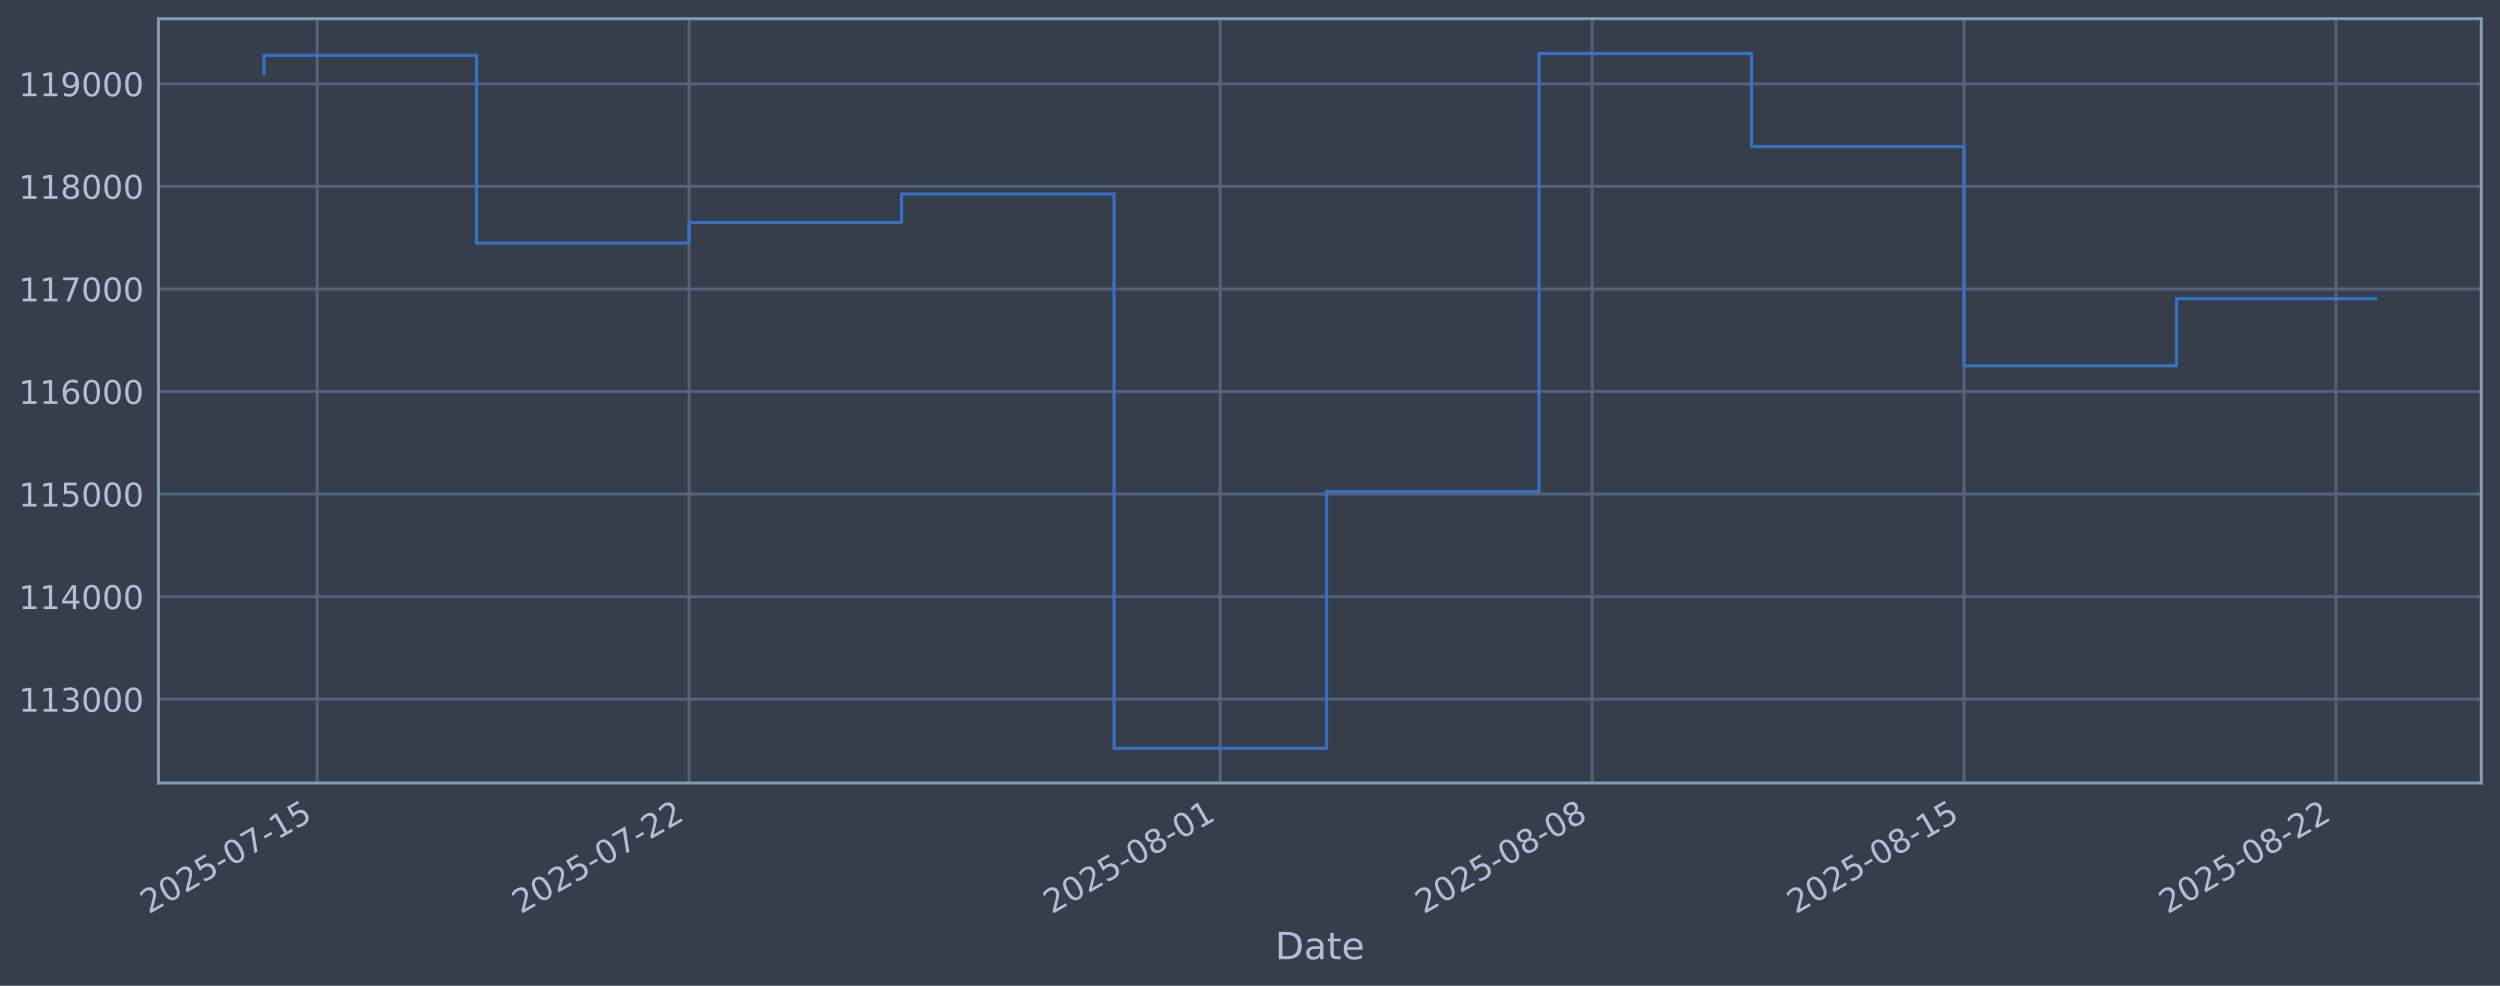
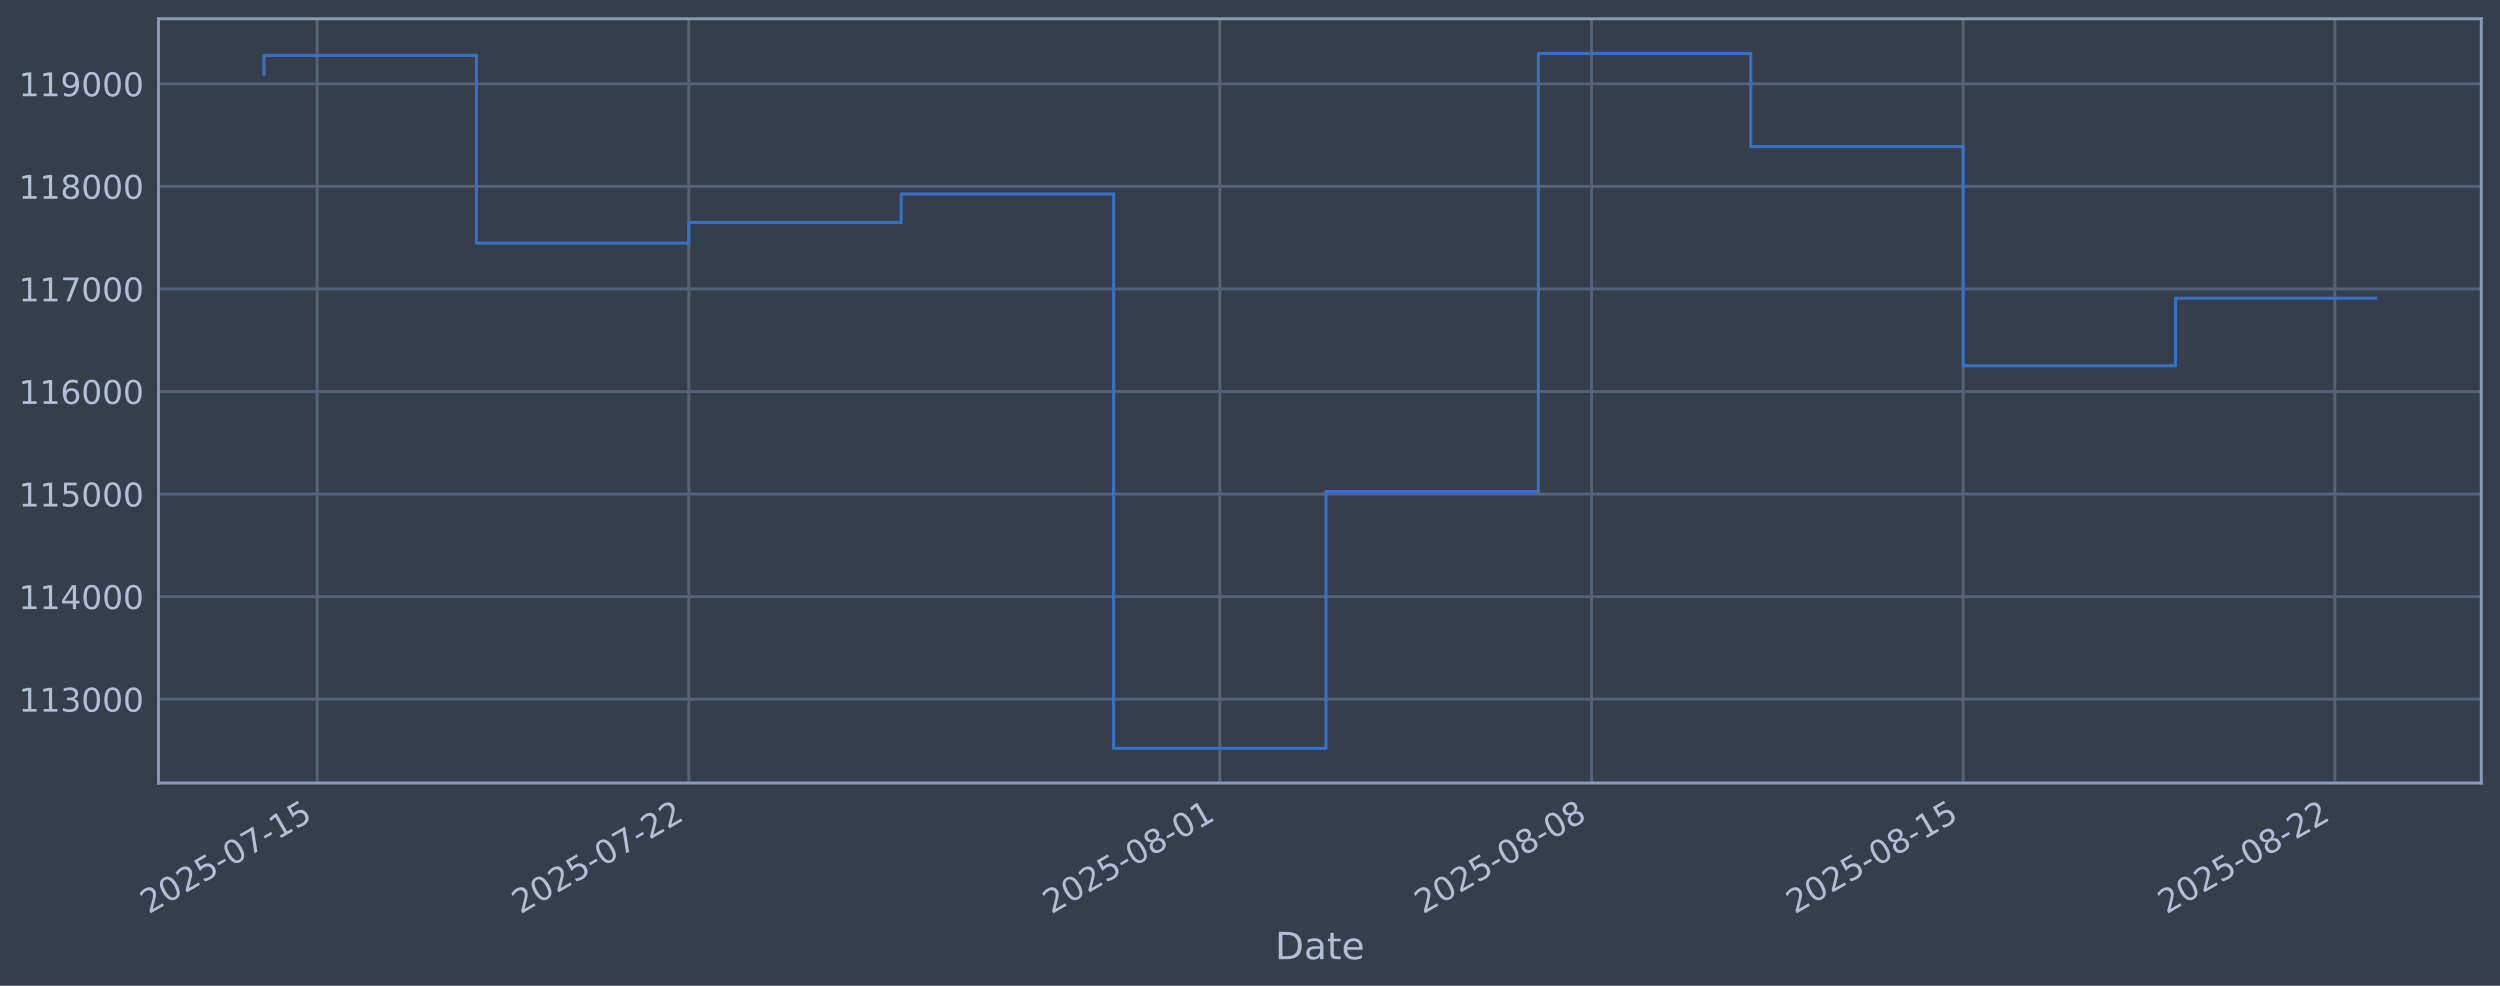
<svg xmlns="http://www.w3.org/2000/svg" xmlns:xlink="http://www.w3.org/1999/xlink" width="960.9pt" height="378.87pt" viewBox="0 0 960.9 378.87" version="1.1">
  <defs>
    <style type="text/css">*{stroke-linejoin: round; stroke-linecap: butt}</style>
  </defs>
  <g id="figure_1">
    <g id="patch_1">
      <path d="M 0 378.87  L 960.9 378.87  L 960.9 0  L 0 0  z " style="fill: #373e4b" />
    </g>
    <g id="axes_1">
      <g id="patch_2">
        <path d="M 60.901 300.96  L 953.701 300.96  L 953.701 7.2  L 60.901 7.2  z " style="fill: #373e4b" />
      </g>
      <g id="matplotlib.axis_1">
        <g id="xtick_1">
          <g id="line2d_1">
-             <path d="M 121.902 300.96  L 121.902 7.2  " clip-path="url(#pdfc38efb06)" style="fill: none; stroke: #546379; stroke-width: 1.12; stroke-linecap: square" />
+             <path d="M 121.891 300.96  L 121.891 7.2  " clip-path="url(#p6c2b269b66)" style="fill: none; stroke: #546379; stroke-width: 1.12; stroke-linecap: square" />
          </g>
          <g id="line2d_2" />
          <g id="text_1">
-             <g style="fill: #b1bed6" transform="translate(57.17603 351.4642) rotate(-30) scale(0.126 -0.126)">
+             <g style="fill: #b1bed6" transform="translate(57.16541 351.4642) rotate(-30) scale(0.126 -0.126)">
              <defs>
                <path id="DejaVuSans-32" d="M 1228 531  L 3431 531  L 3431 0  L 469 0  L 469 531  Q 828 903 1448 1529  Q 2069 2156 2228 2338  Q 2531 2678 2651 2914  Q 2772 3150 2772 3378  Q 2772 3750 2511 3984  Q 2250 4219 1831 4219  Q 1534 4219 1204 4116  Q 875 4013 500 3803  L 500 4441  Q 881 4594 1212 4672  Q 1544 4750 1819 4750  Q 2544 4750 2975 4387  Q 3406 4025 3406 3419  Q 3406 3131 3298 2873  Q 3191 2616 2906 2266  Q 2828 2175 2409 1742  Q 1991 1309 1228 531  z " transform="scale(0.015625)" />
                <path id="DejaVuSans-30" d="M 2034 4250  Q 1547 4250 1301 3770  Q 1056 3291 1056 2328  Q 1056 1369 1301 889  Q 1547 409 2034 409  Q 2525 409 2770 889  Q 3016 1369 3016 2328  Q 3016 3291 2770 3770  Q 2525 4250 2034 4250  z M 2034 4750  Q 2819 4750 3233 4129  Q 3647 3509 3647 2328  Q 3647 1150 3233 529  Q 2819 -91 2034 -91  Q 1250 -91 836 529  Q 422 1150 422 2328  Q 422 3509 836 4129  Q 1250 4750 2034 4750  z " transform="scale(0.015625)" />
                <path id="DejaVuSans-35" d="M 691 4666  L 3169 4666  L 3169 4134  L 1269 4134  L 1269 2991  Q 1406 3038 1543 3061  Q 1681 3084 1819 3084  Q 2600 3084 3056 2656  Q 3513 2228 3513 1497  Q 3513 744 3044 326  Q 2575 -91 1722 -91  Q 1428 -91 1123 -41  Q 819 9 494 109  L 494 744  Q 775 591 1075 516  Q 1375 441 1709 441  Q 2250 441 2565 725  Q 2881 1009 2881 1497  Q 2881 1984 2565 2268  Q 2250 2553 1709 2553  Q 1456 2553 1204 2497  Q 953 2441 691 2322  L 691 4666  z " transform="scale(0.015625)" />
                <path id="DejaVuSans-2d" d="M 313 2009  L 1997 2009  L 1997 1497  L 313 1497  L 313 2009  z " transform="scale(0.015625)" />
                <path id="DejaVuSans-37" d="M 525 4666  L 3525 4666  L 3525 4397  L 1831 0  L 1172 0  L 2766 4134  L 525 4134  L 525 4666  z " transform="scale(0.015625)" />
                <path id="DejaVuSans-31" d="M 794 531  L 1825 531  L 1825 4091  L 703 3866  L 703 4441  L 1819 4666  L 2450 4666  L 2450 531  L 3481 531  L 3481 0  L 794 0  L 794 531  z " transform="scale(0.015625)" />
              </defs>
              <use xlink:href="#DejaVuSans-32" />
              <use xlink:href="#DejaVuSans-30" transform="translate(63.62305 0)" />
              <use xlink:href="#DejaVuSans-32" transform="translate(127.2461 0)" />
              <use xlink:href="#DejaVuSans-35" transform="translate(190.8691 0)" />
              <use xlink:href="#DejaVuSans-2d" transform="translate(254.4922 0)" />
              <use xlink:href="#DejaVuSans-30" transform="translate(290.5762 0)" />
              <use xlink:href="#DejaVuSans-37" transform="translate(354.1992 0)" />
              <use xlink:href="#DejaVuSans-2d" transform="translate(417.8223 0)" />
              <use xlink:href="#DejaVuSans-31" transform="translate(453.9062 0)" />
              <use xlink:href="#DejaVuSans-35" transform="translate(517.5293 0)" />
            </g>
          </g>
        </g>
        <g id="xtick_2">
          <g id="line2d_3">
-             <path d="M 264.836 300.96  L 264.836 7.2  " clip-path="url(#pdfc38efb06)" style="fill: none; stroke: #546379; stroke-width: 1.12; stroke-linecap: square" />
+             <path d="M 264.751 300.96  L 264.751 7.2  " clip-path="url(#p6c2b269b66)" style="fill: none; stroke: #546379; stroke-width: 1.12; stroke-linecap: square" />
          </g>
          <g id="line2d_4" />
          <g id="text_2">
-             <g style="fill: #b1bed6" transform="translate(200.1106 351.4642) rotate(-30) scale(0.126 -0.126)">
+             <g style="fill: #b1bed6" transform="translate(200.0256 351.4642) rotate(-30) scale(0.126 -0.126)">
              <use xlink:href="#DejaVuSans-32" />
              <use xlink:href="#DejaVuSans-30" transform="translate(63.62305 0)" />
              <use xlink:href="#DejaVuSans-32" transform="translate(127.2461 0)" />
              <use xlink:href="#DejaVuSans-35" transform="translate(190.8691 0)" />
              <use xlink:href="#DejaVuSans-2d" transform="translate(254.4922 0)" />
              <use xlink:href="#DejaVuSans-30" transform="translate(290.5762 0)" />
              <use xlink:href="#DejaVuSans-37" transform="translate(354.1992 0)" />
              <use xlink:href="#DejaVuSans-2d" transform="translate(417.8223 0)" />
              <use xlink:href="#DejaVuSans-32" transform="translate(453.9062 0)" />
              <use xlink:href="#DejaVuSans-32" transform="translate(517.5293 0)" />
            </g>
          </g>
        </g>
        <g id="xtick_3">
          <g id="line2d_5">
-             <path d="M 469.028 300.96  L 469.028 7.2  " clip-path="url(#pdfc38efb06)" style="fill: none; stroke: #546379; stroke-width: 1.12; stroke-linecap: square" />
+             <path d="M 468.837 300.96  L 468.837 7.2  " clip-path="url(#p6c2b269b66)" style="fill: none; stroke: #546379; stroke-width: 1.12; stroke-linecap: square" />
          </g>
          <g id="line2d_6" />
          <g id="text_3">
-             <g style="fill: #b1bed6" transform="translate(404.3028 351.4642) rotate(-30) scale(0.126 -0.126)">
+             <g style="fill: #b1bed6" transform="translate(404.1116 351.4642) rotate(-30) scale(0.126 -0.126)">
              <defs>
                <path id="DejaVuSans-38" d="M 2034 2216  Q 1584 2216 1326 1975  Q 1069 1734 1069 1313  Q 1069 891 1326 650  Q 1584 409 2034 409  Q 2484 409 2743 651  Q 3003 894 3003 1313  Q 3003 1734 2745 1975  Q 2488 2216 2034 2216  z M 1403 2484  Q 997 2584 770 2862  Q 544 3141 544 3541  Q 544 4100 942 4425  Q 1341 4750 2034 4750  Q 2731 4750 3128 4425  Q 3525 4100 3525 3541  Q 3525 3141 3298 2862  Q 3072 2584 2669 2484  Q 3125 2378 3379 2068  Q 3634 1759 3634 1313  Q 3634 634 3220 271  Q 2806 -91 2034 -91  Q 1263 -91 848 271  Q 434 634 434 1313  Q 434 1759 690 2068  Q 947 2378 1403 2484  z M 1172 3481  Q 1172 3119 1398 2916  Q 1625 2713 2034 2713  Q 2441 2713 2670 2916  Q 2900 3119 2900 3481  Q 2900 3844 2670 4047  Q 2441 4250 2034 4250  Q 1625 4250 1398 4047  Q 1172 3844 1172 3481  z " transform="scale(0.015625)" />
              </defs>
              <use xlink:href="#DejaVuSans-32" />
              <use xlink:href="#DejaVuSans-30" transform="translate(63.62305 0)" />
              <use xlink:href="#DejaVuSans-32" transform="translate(127.2461 0)" />
              <use xlink:href="#DejaVuSans-35" transform="translate(190.8691 0)" />
              <use xlink:href="#DejaVuSans-2d" transform="translate(254.4922 0)" />
              <use xlink:href="#DejaVuSans-30" transform="translate(290.5762 0)" />
              <use xlink:href="#DejaVuSans-38" transform="translate(354.1992 0)" />
              <use xlink:href="#DejaVuSans-2d" transform="translate(417.8223 0)" />
              <use xlink:href="#DejaVuSans-30" transform="translate(453.9062 0)" />
              <use xlink:href="#DejaVuSans-31" transform="translate(517.5293 0)" />
            </g>
          </g>
        </g>
        <g id="xtick_4">
          <g id="line2d_7">
-             <path d="M 611.963 300.96  L 611.963 7.2  " clip-path="url(#pdfc38efb06)" style="fill: none; stroke: #546379; stroke-width: 1.12; stroke-linecap: square" />
+             <path d="M 611.697 300.96  L 611.697 7.2  " clip-path="url(#p6c2b269b66)" style="fill: none; stroke: #546379; stroke-width: 1.12; stroke-linecap: square" />
          </g>
          <g id="line2d_8" />
          <g id="text_4">
-             <g style="fill: #b1bed6" transform="translate(547.2374 351.4642) rotate(-30) scale(0.126 -0.126)">
+             <g style="fill: #b1bed6" transform="translate(546.9718 351.4642) rotate(-30) scale(0.126 -0.126)">
              <use xlink:href="#DejaVuSans-32" />
              <use xlink:href="#DejaVuSans-30" transform="translate(63.62305 0)" />
              <use xlink:href="#DejaVuSans-32" transform="translate(127.2461 0)" />
              <use xlink:href="#DejaVuSans-35" transform="translate(190.8691 0)" />
              <use xlink:href="#DejaVuSans-2d" transform="translate(254.4922 0)" />
              <use xlink:href="#DejaVuSans-30" transform="translate(290.5762 0)" />
              <use xlink:href="#DejaVuSans-38" transform="translate(354.1992 0)" />
              <use xlink:href="#DejaVuSans-2d" transform="translate(417.8223 0)" />
              <use xlink:href="#DejaVuSans-30" transform="translate(453.9062 0)" />
              <use xlink:href="#DejaVuSans-38" transform="translate(517.5293 0)" />
            </g>
          </g>
        </g>
        <g id="xtick_5">
          <g id="line2d_9">
-             <path d="M 754.897 300.96  L 754.897 7.2  " clip-path="url(#pdfc38efb06)" style="fill: none; stroke: #546379; stroke-width: 1.12; stroke-linecap: square" />
+             <path d="M 754.558 300.96  L 754.558 7.2  " clip-path="url(#p6c2b269b66)" style="fill: none; stroke: #546379; stroke-width: 1.12; stroke-linecap: square" />
          </g>
          <g id="line2d_10" />
          <g id="text_5">
-             <g style="fill: #b1bed6" transform="translate(690.172 351.4642) rotate(-30) scale(0.126 -0.126)">
+             <g style="fill: #b1bed6" transform="translate(689.832 351.4642) rotate(-30) scale(0.126 -0.126)">
              <use xlink:href="#DejaVuSans-32" />
              <use xlink:href="#DejaVuSans-30" transform="translate(63.62305 0)" />
              <use xlink:href="#DejaVuSans-32" transform="translate(127.2461 0)" />
              <use xlink:href="#DejaVuSans-35" transform="translate(190.8691 0)" />
              <use xlink:href="#DejaVuSans-2d" transform="translate(254.4922 0)" />
              <use xlink:href="#DejaVuSans-30" transform="translate(290.5762 0)" />
              <use xlink:href="#DejaVuSans-38" transform="translate(354.1992 0)" />
              <use xlink:href="#DejaVuSans-2d" transform="translate(417.8223 0)" />
              <use xlink:href="#DejaVuSans-31" transform="translate(453.9062 0)" />
              <use xlink:href="#DejaVuSans-35" transform="translate(517.5293 0)" />
            </g>
          </g>
        </g>
        <g id="xtick_6">
          <g id="line2d_11">
-             <path d="M 897.832 300.96  L 897.832 7.2  " clip-path="url(#pdfc38efb06)" style="fill: none; stroke: #546379; stroke-width: 1.12; stroke-linecap: square" />
+             <path d="M 897.418 300.96  L 897.418 7.2  " clip-path="url(#p6c2b269b66)" style="fill: none; stroke: #546379; stroke-width: 1.12; stroke-linecap: square" />
          </g>
          <g id="line2d_12" />
          <g id="text_6">
-             <g style="fill: #b1bed6" transform="translate(833.1065 351.4642) rotate(-30) scale(0.126 -0.126)">
+             <g style="fill: #b1bed6" transform="translate(832.6922 351.4642) rotate(-30) scale(0.126 -0.126)">
              <use xlink:href="#DejaVuSans-32" />
              <use xlink:href="#DejaVuSans-30" transform="translate(63.62305 0)" />
              <use xlink:href="#DejaVuSans-32" transform="translate(127.2461 0)" />
              <use xlink:href="#DejaVuSans-35" transform="translate(190.8691 0)" />
              <use xlink:href="#DejaVuSans-2d" transform="translate(254.4922 0)" />
              <use xlink:href="#DejaVuSans-30" transform="translate(290.5762 0)" />
              <use xlink:href="#DejaVuSans-38" transform="translate(354.1992 0)" />
              <use xlink:href="#DejaVuSans-2d" transform="translate(417.8223 0)" />
              <use xlink:href="#DejaVuSans-32" transform="translate(453.9062 0)" />
              <use xlink:href="#DejaVuSans-32" transform="translate(517.5293 0)" />
            </g>
          </g>
        </g>
        <g id="text_7">
          <g style="fill: #b1bed6" transform="translate(490.0914 368.6753) scale(0.144 -0.144)">
            <defs>
              <path id="DejaVuSans-44" d="M 1259 4147  L 1259 519  L 2022 519  Q 2988 519 3436 956  Q 3884 1394 3884 2338  Q 3884 3275 3436 3711  Q 2988 4147 2022 4147  L 1259 4147  z M 628 4666  L 1925 4666  Q 3281 4666 3915 4102  Q 4550 3538 4550 2338  Q 4550 1131 3912 565  Q 3275 0 1925 0  L 628 0  L 628 4666  z " transform="scale(0.015625)" />
              <path id="DejaVuSans-61" d="M 2194 1759  Q 1497 1759 1228 1600  Q 959 1441 959 1056  Q 959 750 1161 570  Q 1363 391 1709 391  Q 2188 391 2477 730  Q 2766 1069 2766 1631  L 2766 1759  L 2194 1759  z M 3341 1997  L 3341 0  L 2766 0  L 2766 531  Q 2569 213 2275 61  Q 1981 -91 1556 -91  Q 1019 -91 701 211  Q 384 513 384 1019  Q 384 1609 779 1909  Q 1175 2209 1959 2209  L 2766 2209  L 2766 2266  Q 2766 2663 2505 2880  Q 2244 3097 1772 3097  Q 1472 3097 1187 3025  Q 903 2953 641 2809  L 641 3341  Q 956 3463 1253 3523  Q 1550 3584 1831 3584  Q 2591 3584 2966 3190  Q 3341 2797 3341 1997  z " transform="scale(0.015625)" />
              <path id="DejaVuSans-74" d="M 1172 4494  L 1172 3500  L 2356 3500  L 2356 3053  L 1172 3053  L 1172 1153  Q 1172 725 1289 603  Q 1406 481 1766 481  L 2356 481  L 2356 0  L 1766 0  Q 1100 0 847 248  Q 594 497 594 1153  L 594 3053  L 172 3053  L 172 3500  L 594 3500  L 594 4494  L 1172 4494  z " transform="scale(0.015625)" />
              <path id="DejaVuSans-65" d="M 3597 1894  L 3597 1613  L 953 1613  Q 991 1019 1311 708  Q 1631 397 2203 397  Q 2534 397 2845 478  Q 3156 559 3463 722  L 3463 178  Q 3153 47 2828 -22  Q 2503 -91 2169 -91  Q 1331 -91 842 396  Q 353 884 353 1716  Q 353 2575 817 3079  Q 1281 3584 2069 3584  Q 2775 3584 3186 3129  Q 3597 2675 3597 1894  z M 3022 2063  Q 3016 2534 2758 2815  Q 2500 3097 2075 3097  Q 1594 3097 1305 2825  Q 1016 2553 972 2059  L 3022 2063  z " transform="scale(0.015625)" />
            </defs>
            <use xlink:href="#DejaVuSans-44" />
            <use xlink:href="#DejaVuSans-61" transform="translate(77.00195 0)" />
            <use xlink:href="#DejaVuSans-74" transform="translate(138.2812 0)" />
            <use xlink:href="#DejaVuSans-65" transform="translate(177.4902 0)" />
          </g>
        </g>
      </g>
      <g id="matplotlib.axis_2">
        <g id="ytick_1">
          <g id="line2d_13">
-             <path d="M 60.901 268.75  L 953.701 268.75  " clip-path="url(#pdfc38efb06)" style="fill: none; stroke: #546379; stroke-width: 1.12; stroke-linecap: square" />
+             <path d="M 60.901 268.75  L 953.701 268.75  " clip-path="url(#p6c2b269b66)" style="fill: none; stroke: #546379; stroke-width: 1.12; stroke-linecap: square" />
          </g>
          <g id="line2d_14" />
          <g id="text_8">
            <g style="fill: #b1bed6" transform="translate(7.2 273.5373) scale(0.126 -0.126)">
              <defs>
                <path id="DejaVuSans-33" d="M 2597 2516  Q 3050 2419 3304 2112  Q 3559 1806 3559 1356  Q 3559 666 3084 287  Q 2609 -91 1734 -91  Q 1441 -91 1130 -33  Q 819 25 488 141  L 488 750  Q 750 597 1062 519  Q 1375 441 1716 441  Q 2309 441 2620 675  Q 2931 909 2931 1356  Q 2931 1769 2642 2001  Q 2353 2234 1838 2234  L 1294 2234  L 1294 2753  L 1863 2753  Q 2328 2753 2575 2939  Q 2822 3125 2822 3475  Q 2822 3834 2567 4026  Q 2313 4219 1838 4219  Q 1578 4219 1281 4162  Q 984 4106 628 3988  L 628 4550  Q 988 4650 1302 4700  Q 1616 4750 1894 4750  Q 2613 4750 3031 4423  Q 3450 4097 3450 3541  Q 3450 3153 3228 2886  Q 3006 2619 2597 2516  z " transform="scale(0.015625)" />
              </defs>
              <use xlink:href="#DejaVuSans-31" />
              <use xlink:href="#DejaVuSans-31" transform="translate(63.62305 0)" />
              <use xlink:href="#DejaVuSans-33" transform="translate(127.2461 0)" />
              <use xlink:href="#DejaVuSans-30" transform="translate(190.8691 0)" />
              <use xlink:href="#DejaVuSans-30" transform="translate(254.4922 0)" />
              <use xlink:href="#DejaVuSans-30" transform="translate(318.1152 0)" />
            </g>
          </g>
        </g>
        <g id="ytick_2">
          <g id="line2d_15">
-             <path d="M 60.901 229.325  L 953.701 229.325  " clip-path="url(#pdfc38efb06)" style="fill: none; stroke: #546379; stroke-width: 1.12; stroke-linecap: square" />
+             <path d="M 60.901 229.325  L 953.701 229.325  " clip-path="url(#p6c2b269b66)" style="fill: none; stroke: #546379; stroke-width: 1.12; stroke-linecap: square" />
          </g>
          <g id="line2d_16" />
          <g id="text_9">
            <g style="fill: #b1bed6" transform="translate(7.2 234.1122) scale(0.126 -0.126)">
              <defs>
                <path id="DejaVuSans-34" d="M 2419 4116  L 825 1625  L 2419 1625  L 2419 4116  z M 2253 4666  L 3047 4666  L 3047 1625  L 3713 1625  L 3713 1100  L 3047 1100  L 3047 0  L 2419 0  L 2419 1100  L 313 1100  L 313 1709  L 2253 4666  z " transform="scale(0.015625)" />
              </defs>
              <use xlink:href="#DejaVuSans-31" />
              <use xlink:href="#DejaVuSans-31" transform="translate(63.62305 0)" />
              <use xlink:href="#DejaVuSans-34" transform="translate(127.2461 0)" />
              <use xlink:href="#DejaVuSans-30" transform="translate(190.8691 0)" />
              <use xlink:href="#DejaVuSans-30" transform="translate(254.4922 0)" />
              <use xlink:href="#DejaVuSans-30" transform="translate(318.1152 0)" />
            </g>
          </g>
        </g>
        <g id="ytick_3">
          <g id="line2d_17">
-             <path d="M 60.901 189.9  L 953.701 189.9  " clip-path="url(#pdfc38efb06)" style="fill: none; stroke: #546379; stroke-width: 1.12; stroke-linecap: square" />
+             <path d="M 60.901 189.9  L 953.701 189.9  " clip-path="url(#p6c2b269b66)" style="fill: none; stroke: #546379; stroke-width: 1.12; stroke-linecap: square" />
          </g>
          <g id="line2d_18" />
          <g id="text_10">
            <g style="fill: #b1bed6" transform="translate(7.2 194.6871) scale(0.126 -0.126)">
              <use xlink:href="#DejaVuSans-31" />
              <use xlink:href="#DejaVuSans-31" transform="translate(63.62305 0)" />
              <use xlink:href="#DejaVuSans-35" transform="translate(127.2461 0)" />
              <use xlink:href="#DejaVuSans-30" transform="translate(190.8691 0)" />
              <use xlink:href="#DejaVuSans-30" transform="translate(254.4922 0)" />
              <use xlink:href="#DejaVuSans-30" transform="translate(318.1152 0)" />
            </g>
          </g>
        </g>
        <g id="ytick_4">
          <g id="line2d_19">
-             <path d="M 60.901 150.475  L 953.701 150.475  " clip-path="url(#pdfc38efb06)" style="fill: none; stroke: #546379; stroke-width: 1.12; stroke-linecap: square" />
+             <path d="M 60.901 150.475  L 953.701 150.475  " clip-path="url(#p6c2b269b66)" style="fill: none; stroke: #546379; stroke-width: 1.12; stroke-linecap: square" />
          </g>
          <g id="line2d_20" />
          <g id="text_11">
            <g style="fill: #b1bed6" transform="translate(7.2 155.262) scale(0.126 -0.126)">
              <defs>
                <path id="DejaVuSans-36" d="M 2113 2584  Q 1688 2584 1439 2293  Q 1191 2003 1191 1497  Q 1191 994 1439 701  Q 1688 409 2113 409  Q 2538 409 2786 701  Q 3034 994 3034 1497  Q 3034 2003 2786 2293  Q 2538 2584 2113 2584  z M 3366 4563  L 3366 3988  Q 3128 4100 2886 4159  Q 2644 4219 2406 4219  Q 1781 4219 1451 3797  Q 1122 3375 1075 2522  Q 1259 2794 1537 2939  Q 1816 3084 2150 3084  Q 2853 3084 3261 2657  Q 3669 2231 3669 1497  Q 3669 778 3244 343  Q 2819 -91 2113 -91  Q 1303 -91 875 529  Q 447 1150 447 2328  Q 447 3434 972 4092  Q 1497 4750 2381 4750  Q 2619 4750 2861 4703  Q 3103 4656 3366 4563  z " transform="scale(0.015625)" />
              </defs>
              <use xlink:href="#DejaVuSans-31" />
              <use xlink:href="#DejaVuSans-31" transform="translate(63.62305 0)" />
              <use xlink:href="#DejaVuSans-36" transform="translate(127.2461 0)" />
              <use xlink:href="#DejaVuSans-30" transform="translate(190.8691 0)" />
              <use xlink:href="#DejaVuSans-30" transform="translate(254.4922 0)" />
              <use xlink:href="#DejaVuSans-30" transform="translate(318.1152 0)" />
            </g>
          </g>
        </g>
        <g id="ytick_5">
          <g id="line2d_21">
-             <path d="M 60.901 111.05  L 953.701 111.05  " clip-path="url(#pdfc38efb06)" style="fill: none; stroke: #546379; stroke-width: 1.12; stroke-linecap: square" />
+             <path d="M 60.901 111.05  L 953.701 111.05  " clip-path="url(#p6c2b269b66)" style="fill: none; stroke: #546379; stroke-width: 1.12; stroke-linecap: square" />
          </g>
          <g id="line2d_22" />
          <g id="text_12">
            <g style="fill: #b1bed6" transform="translate(7.2 115.8369) scale(0.126 -0.126)">
              <use xlink:href="#DejaVuSans-31" />
              <use xlink:href="#DejaVuSans-31" transform="translate(63.62305 0)" />
              <use xlink:href="#DejaVuSans-37" transform="translate(127.2461 0)" />
              <use xlink:href="#DejaVuSans-30" transform="translate(190.8691 0)" />
              <use xlink:href="#DejaVuSans-30" transform="translate(254.4922 0)" />
              <use xlink:href="#DejaVuSans-30" transform="translate(318.1152 0)" />
            </g>
          </g>
        </g>
        <g id="ytick_6">
          <g id="line2d_23">
-             <path d="M 60.901 71.625  L 953.701 71.625  " clip-path="url(#pdfc38efb06)" style="fill: none; stroke: #546379; stroke-width: 1.12; stroke-linecap: square" />
+             <path d="M 60.901 71.625  L 953.701 71.625  " clip-path="url(#p6c2b269b66)" style="fill: none; stroke: #546379; stroke-width: 1.12; stroke-linecap: square" />
          </g>
          <g id="line2d_24" />
          <g id="text_13">
            <g style="fill: #b1bed6" transform="translate(7.2 76.4118) scale(0.126 -0.126)">
              <use xlink:href="#DejaVuSans-31" />
              <use xlink:href="#DejaVuSans-31" transform="translate(63.62305 0)" />
              <use xlink:href="#DejaVuSans-38" transform="translate(127.2461 0)" />
              <use xlink:href="#DejaVuSans-30" transform="translate(190.8691 0)" />
              <use xlink:href="#DejaVuSans-30" transform="translate(254.4922 0)" />
              <use xlink:href="#DejaVuSans-30" transform="translate(318.1152 0)" />
            </g>
          </g>
        </g>
        <g id="ytick_7">
          <g id="line2d_25">
-             <path d="M 60.901 32.2  L 953.701 32.2  " clip-path="url(#pdfc38efb06)" style="fill: none; stroke: #546379; stroke-width: 1.12; stroke-linecap: square" />
+             <path d="M 60.901 32.2  L 953.701 32.2  " clip-path="url(#p6c2b269b66)" style="fill: none; stroke: #546379; stroke-width: 1.12; stroke-linecap: square" />
          </g>
          <g id="line2d_26" />
          <g id="text_14">
            <g style="fill: #b1bed6" transform="translate(7.2 36.9867) scale(0.126 -0.126)">
              <defs>
                <path id="DejaVuSans-39" d="M 703 97  L 703 672  Q 941 559 1184 500  Q 1428 441 1663 441  Q 2288 441 2617 861  Q 2947 1281 2994 2138  Q 2813 1869 2534 1725  Q 2256 1581 1919 1581  Q 1219 1581 811 2004  Q 403 2428 403 3163  Q 403 3881 828 4315  Q 1253 4750 1959 4750  Q 2769 4750 3195 4129  Q 3622 3509 3622 2328  Q 3622 1225 3098 567  Q 2575 -91 1691 -91  Q 1453 -91 1209 -44  Q 966 3 703 97  z M 1959 2075  Q 2384 2075 2632 2365  Q 2881 2656 2881 3163  Q 2881 3666 2632 3958  Q 2384 4250 1959 4250  Q 1534 4250 1286 3958  Q 1038 3666 1038 3163  Q 1038 2656 1286 2365  Q 1534 2075 1959 2075  z " transform="scale(0.015625)" />
              </defs>
              <use xlink:href="#DejaVuSans-31" />
              <use xlink:href="#DejaVuSans-31" transform="translate(63.62305 0)" />
              <use xlink:href="#DejaVuSans-39" transform="translate(127.2461 0)" />
              <use xlink:href="#DejaVuSans-30" transform="translate(190.8691 0)" />
              <use xlink:href="#DejaVuSans-30" transform="translate(254.4922 0)" />
              <use xlink:href="#DejaVuSans-30" transform="translate(318.1152 0)" />
            </g>
          </g>
        </g>
      </g>
      <g id="line2d_27">
-         <path d="M 101.482 28.439  L 101.482 21.285  L 183.159 21.285  L 183.159 93.435  L 264.836 93.435  L 264.836 85.489  L 346.513 85.489  L 346.513 74.56  L 428.19 74.56  L 428.19 287.607  L 509.867 287.607  L 509.867 188.936  L 591.544 188.936  L 591.544 20.553  L 673.221 20.553  L 673.221 56.332  L 754.897 56.332  L 754.897 140.575  L 836.574 140.575  L 836.574 114.788  L 913.119 114.788  " clip-path="url(#pdfc38efb06)" style="fill: none; stroke: #3572c6; stroke-width: 1.2; stroke-linecap: square" />
+         <path d="M 101.482 28.439  L 101.482 21.285  L 183.117 21.285  L 183.117 93.435  L 264.751 93.435  L 264.751 85.489  L 346.386 85.489  L 346.386 74.56  L 428.02 74.56  L 428.02 287.607  L 509.654 287.607  L 509.654 188.936  L 591.289 188.936  L 591.289 20.553  L 672.923 20.553  L 672.923 56.332  L 754.558 56.332  L 754.558 140.575  L 836.192 140.575  L 836.192 114.637  L 913.119 114.637  " clip-path="url(#p6c2b269b66)" style="fill: none; stroke: #3572c6; stroke-width: 1.2; stroke-linecap: square" />
      </g>
      <g id="patch_3">
        <path d="M 60.901 300.96  L 60.901 7.2  " style="fill: none; stroke: #899ab8; stroke-width: 1.12; stroke-linejoin: miter; stroke-linecap: square" />
      </g>
      <g id="patch_4">
        <path d="M 953.701 300.96  L 953.701 7.2  " style="fill: none; stroke: #899ab8; stroke-width: 1.12; stroke-linejoin: miter; stroke-linecap: square" />
      </g>
      <g id="patch_5">
        <path d="M 60.901 300.96  L 953.701 300.96  " style="fill: none; stroke: #899ab8; stroke-width: 1.12; stroke-linejoin: miter; stroke-linecap: square" />
      </g>
      <g id="patch_6">
        <path d="M 60.901 7.2  L 953.701 7.2  " style="fill: none; stroke: #899ab8; stroke-width: 1.12; stroke-linejoin: miter; stroke-linecap: square" />
      </g>
    </g>
  </g>
  <defs>
-     <clipPath id="pdfc38efb06">
+     <clipPath id="p6c2b269b66">
      <rect x="60.901" y="7.2" width="892.8" height="293.76" />
    </clipPath>
  </defs>
</svg>
